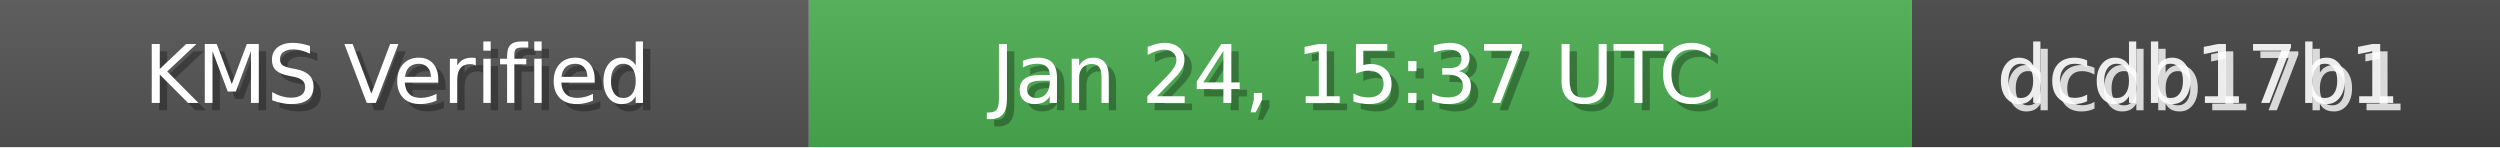
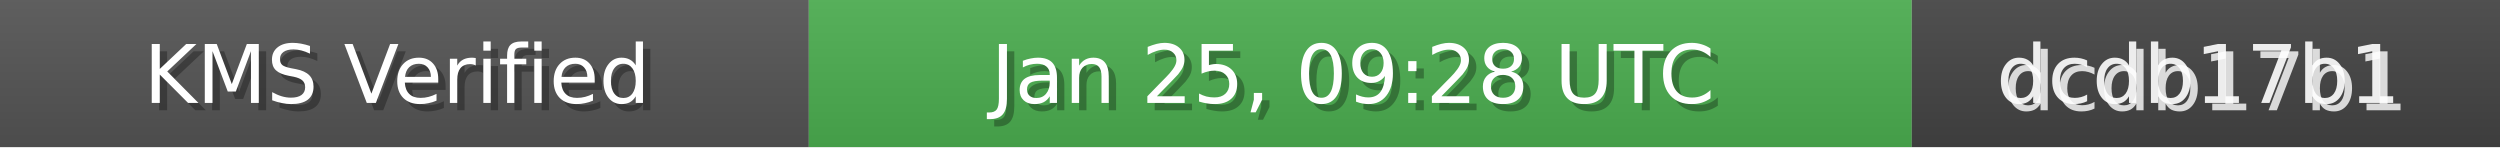
<svg xmlns="http://www.w3.org/2000/svg" width="340" height="20" role="img">
  <linearGradient id="bg" x2="0" y2="100%">
    <stop offset="0" stop-color="#bbb" stop-opacity=".1" />
    <stop offset="1" stop-opacity=".1" />
  </linearGradient>
  <rect width="110" height="20" fill="#555" />
  <rect x="110" width="150" height="20" fill="#4CAF50" />
  <rect x="260" width="80" height="20" fill="#444" />
  <rect width="340" height="20" fill="url(#bg)" />
  <g fill="#fff" text-anchor="middle" font-family="Verdana,Geneva,DejaVu Sans,sans-serif" font-size="11">
    <text x="55" y="15" fill="#000" fill-opacity=".3">KMS Verified</text>
    <text x="54" y="14">KMS Verified</text>
-     <text x="185" y="15" fill="#000" fill-opacity=".3">Jan 24, 15:37 UTC</text>
-     <text x="184" y="14">Jan 24, 15:37 UTC</text>
+     <text x="185" y="15" fill="#000" fill-opacity=".3">Jan 25, 09:28 UTC</text>
+     <text x="184" y="14">Jan 25, 09:28 UTC</text>
    <text x="300" y="15" fill="#fff" fill-opacity=".8">dcdb17b1</text>
    <text x="299" y="14" fill="#fff" fill-opacity=".9">dcdb17b1</text>
  </g>
</svg>
